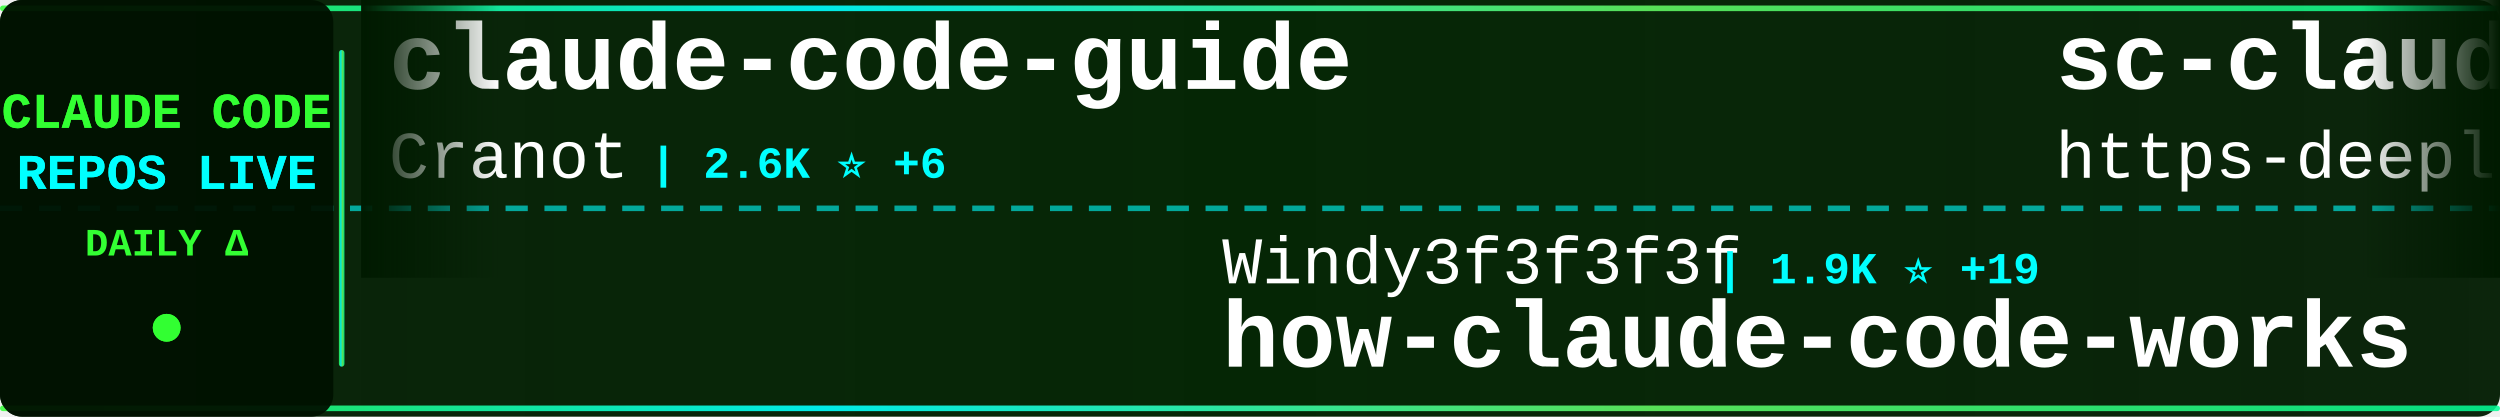
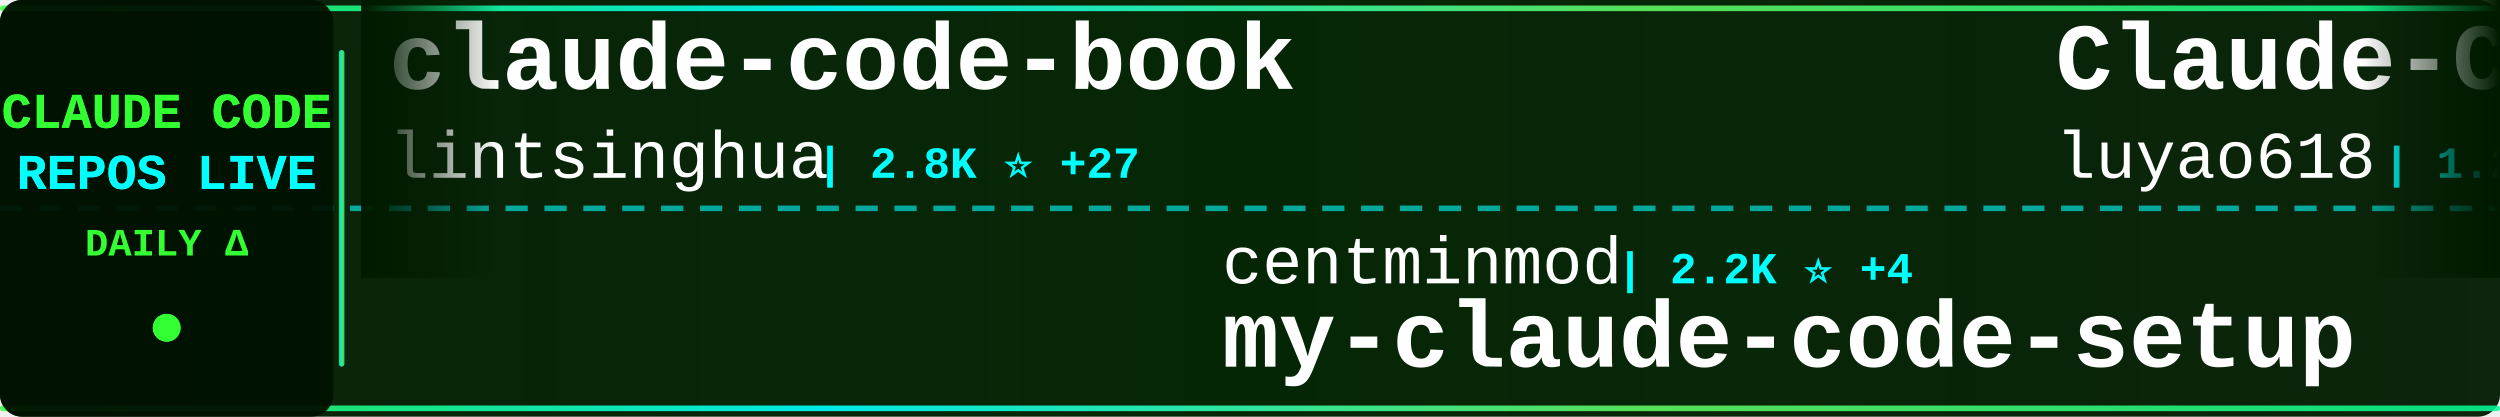
<svg xmlns="http://www.w3.org/2000/svg" width="900" height="150">
  <defs>
    <linearGradient id="tickerBg" x1="0%" y1="0%" x2="100%" y2="0%">
      <stop offset="0%" style="stop-color:#001a00;stop-opacity:0.95" />
      <stop offset="50%" style="stop-color:#002200;stop-opacity:0.98" />
      <stop offset="100%" style="stop-color:#001a00;stop-opacity:0.95" />
    </linearGradient>
    <linearGradient id="borderGrad" x1="0%" y1="0%" x2="100%" y2="0%">
      <stop offset="0%" style="stop-color:#33ff33;stop-opacity:0.85">
        <animate attributeName="stop-opacity" values="0.85;1;0.85" dur="2s" repeatCount="indefinite" />
      </stop>
      <stop offset="33%" style="stop-color:#00ffff;stop-opacity:0.9">
        <animate attributeName="stop-opacity" values="0.9;1;0.9" dur="2.2s" repeatCount="indefinite" />
      </stop>
      <stop offset="66%" style="stop-color:#66ff66;stop-opacity:0.85">
        <animate attributeName="stop-opacity" values="0.85;1;0.85" dur="1.8s" repeatCount="indefinite" />
      </stop>
      <stop offset="100%" style="stop-color:#00ff99;stop-opacity:0.85">
        <animate attributeName="stop-opacity" values="0.85;1;0.85" dur="2s" repeatCount="indefinite" />
      </stop>
    </linearGradient>
    <filter id="textGlow">
      <feGaussianBlur stdDeviation="0.1" result="coloredBlur" />
      <feMerge>
        <feMergeNode in="coloredBlur" />
        <feMergeNode in="SourceGraphic" />
      </feMerge>
    </filter>
    <filter id="metricGlow">
      <feGaussianBlur stdDeviation="0.2" result="coloredBlur" />
      <feMerge>
        <feMergeNode in="coloredBlur" />
        <feMergeNode in="SourceGraphic" />
      </feMerge>
    </filter>
    <linearGradient id="leftFade" x1="0%" y1="0%" x2="100%" y2="0%">
      <stop offset="0%" style="stop-color:#001a00;stop-opacity:1" />
      <stop offset="100%" style="stop-color:#001a00;stop-opacity:0" />
    </linearGradient>
    <linearGradient id="rightFade" x1="0%" y1="0%" x2="100%" y2="0%">
      <stop offset="0%" style="stop-color:#001a00;stop-opacity:0" />
      <stop offset="100%" style="stop-color:#001a00;stop-opacity:1" />
    </linearGradient>
  </defs>
  <rect width="900" height="150" fill="url(#tickerBg)" rx="8" />
  <rect x="0" y="2" width="900" height="2" fill="url(#borderGrad)" rx="1" />
  <rect x="0" y="146" width="900" height="2" fill="url(#borderGrad)" rx="1" />
  <line x1="0" y1="75" x2="900" y2="75" stroke="#00ffff" stroke-width="2" stroke-dasharray="8 6" opacity="0.6" />
  <rect x="0" y="0" width="120" height="150" fill="#001100" opacity="0.95" rx="8" />
  <text x="60" y="46" font-family="'Courier New', monospace" font-size="18" font-weight="bold" fill="#33ff33" text-anchor="middle" filter="url(#textGlow)">
    CLAUDE CODE
  </text>
  <text x="60" y="68" font-family="'Courier New', monospace" font-size="18" font-weight="bold" fill="#00ffff" text-anchor="middle" filter="url(#textGlow)">
    REPOS LIVE
  </text>
  <text x="60" y="92" font-family="'Courier New', monospace" font-size="14" font-weight="bold" fill="#33ff33" text-anchor="middle">
    DAILY Δ
  </text>
  <circle cx="60" cy="118" r="5" fill="#33ff33" filter="url(#metricGlow)">
    <animate attributeName="r" values="4;6;4" dur="1.5s" repeatCount="indefinite" />
    <animate attributeName="opacity" values="0.6;1;0.6" dur="1.5s" repeatCount="indefinite" />
  </circle>
  <rect x="122" y="18" width="2" height="114" fill="url(#borderGrad)" rx="1" />
  <clipPath id="tickerClip">
    <rect x="130" y="0" width="770" height="150" />
  </clipPath>
  <g clip-path="url(#tickerClip)">
    <g id="tickerItems">
      <animateTransform attributeName="transform" attributeType="XML" type="translate" from="0 0" to="-3000 0" dur="54s" repeatCount="indefinite" />
      <g transform="translate(0, 0)">
-         <text x="140" y="32" font-family="'Courier New', monospace" font-size="34" font-weight="bold" fill="#ffffff">claude-code-guide</text>
-         <text x="140" y="64" font-family="'Courier New', monospace" font-size="24" font-weight="normal" fill="#ffffff" opacity="1.0">Cranot</text>
-         <text x="234" y="64" font-family="'Courier New', monospace" font-size="16" font-weight="bold" fill="#00ffff"> | 2.6K ⭐ +6</text>
+         <text x="140" y="32" font-family="'Courier New', monospace" font-size="34" font-weight="bold" fill="#ffffff">claude-code-book</text>
+         <text x="140" y="64" font-family="'Courier New', monospace" font-size="24" font-weight="normal" fill="#ffffff" opacity="1.0">lintsinghua</text>
+         <text x="294" y="64" font-family="'Courier New', monospace" font-size="16" font-weight="bold" fill="#00ffff"> | 2.8K ⭐ +27</text>
      </g>
      <g transform="translate(300, 0)">
-         <text x="140" y="102" font-family="'Courier New', monospace" font-size="24" font-weight="normal" fill="#ffffff" opacity="1.0">Windy3f3f3f3f</text>
-         <text x="318" y="102" font-family="'Courier New', monospace" font-size="16" font-weight="bold" fill="#00ffff"> | 1.9K ⭐ +19</text>
-         <text x="140" y="132" font-family="'Courier New', monospace" font-size="34" font-weight="bold" fill="#ffffff">how-claude-code-works</text>
+         <text x="140" y="102" font-family="'Courier New', monospace" font-size="24" font-weight="normal" fill="#ffffff" opacity="1.0">centminmod</text>
+         <text x="282" y="102" font-family="'Courier New', monospace" font-size="16" font-weight="bold" fill="#00ffff"> | 2.2K ⭐ +4</text>
+         <text x="140" y="132" font-family="'Courier New', monospace" font-size="34" font-weight="bold" fill="#ffffff">my-claude-code-setup</text>
      </g>
      <g transform="translate(600, 0)">
-         <text x="140" y="32" font-family="'Courier New', monospace" font-size="34" font-weight="bold" fill="#ffffff">sc-claude-code-files</text>
-         <text x="140" y="64" font-family="'Courier New', monospace" font-size="24" font-weight="normal" fill="#ffffff" opacity="1.0">https-deeplearning-ai</text>
-         <text x="414" y="64" font-family="'Courier New', monospace" font-size="16" font-weight="bold" fill="#00ffff"> | 486 ⭐ +1</text>
+         <text x="140" y="32" font-family="'Courier New', monospace" font-size="34" font-weight="bold" fill="#ffffff">Claude-Code-Source-Study</text>
+         <text x="140" y="64" font-family="'Courier New', monospace" font-size="24" font-weight="normal" fill="#ffffff" opacity="1.0">luyao618</text>
+         <text x="258" y="64" font-family="'Courier New', monospace" font-size="16" font-weight="bold" fill="#00ffff"> | 1.2K ⭐ +9</text>
      </g>
      <g transform="translate(900, 0)">
-         <text x="140" y="102" font-family="'Courier New', monospace" font-size="24" font-weight="normal" fill="#ffffff" opacity="1.0">Windy3f3f3f3f</text>
-         <text x="318" y="102" font-family="'Courier New', monospace" font-size="16" font-weight="bold" fill="#00ffff"> | 942 ⭐ +12</text>
-         <text x="140" y="132" font-family="'Courier New', monospace" font-size="34" font-weight="bold" fill="#ffffff">claude-code-from-scratch</text>
+         <text x="140" y="102" font-family="'Courier New', monospace" font-size="24" font-weight="normal" fill="#ffffff" opacity="1.0">ykdojo</text>
+         <text x="234" y="102" font-family="'Courier New', monospace" font-size="16" font-weight="bold" fill="#00ffff"> | 7.8K ⭐ +22</text>
+         <text x="140" y="132" font-family="'Courier New', monospace" font-size="34" font-weight="bold" fill="#ffffff">claude-code-tips</text>
      </g>
      <g transform="translate(1200, 0)">
-         <text x="140" y="32" font-family="'Courier New', monospace" font-size="34" font-weight="bold" fill="#ffffff">claude-coder</text>
-         <text x="140" y="64" font-family="'Courier New', monospace" font-size="24" font-weight="normal" fill="#ffffff" opacity="1.0">kodu-ai</text>
-         <text x="246" y="64" font-family="'Courier New', monospace" font-size="16" font-weight="bold" fill="#00ffff"> | 5.3K ⭐</text>
+         <text x="140" y="32" font-family="'Courier New', monospace" font-size="34" font-weight="bold" fill="#ffffff">claude-code-guide</text>
+         <text x="140" y="64" font-family="'Courier New', monospace" font-size="24" font-weight="normal" fill="#ffffff" opacity="1.0">zebbern</text>
+         <text x="246" y="64" font-family="'Courier New', monospace" font-size="16" font-weight="bold" fill="#00ffff"> | 3.9K ⭐ +9</text>
      </g>
      <g transform="translate(1500, 0)">
-         <text x="140" y="102" font-family="'Courier New', monospace" font-size="24" font-weight="normal" fill="#ffffff" opacity="1.0">router-for-me</text>
-         <text x="318" y="102" font-family="'Courier New', monospace" font-size="16" font-weight="bold" fill="#00ffff"> | 26.8K ⭐ +300</text>
-         <text x="140" y="132" font-family="'Courier New', monospace" font-size="34" font-weight="bold" fill="#ffffff">CLIProxyAPI</text>
+         <text x="140" y="102" font-family="'Courier New', monospace" font-size="24" font-weight="normal" fill="#ffffff" opacity="1.0">ChinaSiro</text>
+         <text x="270" y="102" font-family="'Courier New', monospace" font-size="16" font-weight="bold" fill="#00ffff"> | 8.9K ⭐ +19</text>
+         <text x="140" y="132" font-family="'Courier New', monospace" font-size="34" font-weight="bold" fill="#ffffff">claude-code-sourcemap</text>
      </g>
      <g transform="translate(1800, 0)">
-         <text x="140" y="32" font-family="'Courier New', monospace" font-size="34" font-weight="bold" fill="#ffffff">ralph-claude-code</text>
-         <text x="140" y="64" font-family="'Courier New', monospace" font-size="24" font-weight="normal" fill="#ffffff" opacity="1.0">frankbria</text>
-         <text x="270" y="64" font-family="'Courier New', monospace" font-size="16" font-weight="bold" fill="#00ffff"> | 8.7K ⭐ +21</text>
+         <text x="140" y="32" font-family="'Courier New', monospace" font-size="34" font-weight="bold" fill="#ffffff">claude-code-source</text>
+         <text x="140" y="64" font-family="'Courier New', monospace" font-size="24" font-weight="normal" fill="#ffffff" opacity="1.0">hangsman</text>
+         <text x="258" y="64" font-family="'Courier New', monospace" font-size="16" font-weight="bold" fill="#00ffff"> | 754 ⭐</text>
      </g>
      <g transform="translate(2100, 0)">
        <text x="140" y="102" font-family="'Courier New', monospace" font-size="24" font-weight="normal" fill="#ffffff" opacity="1.0">Piebald-AI</text>
-         <text x="282" y="102" font-family="'Courier New', monospace" font-size="16" font-weight="bold" fill="#00ffff"> | 9.0K ⭐ +44</text>
+         <text x="282" y="102" font-family="'Courier New', monospace" font-size="16" font-weight="bold" fill="#00ffff"> | 9.1K ⭐ +45</text>
        <text x="140" y="132" font-family="'Courier New', monospace" font-size="34" font-weight="bold" fill="#ffffff">claude-code-system-promp...</text>
      </g>
      <g transform="translate(2400, 0)">
-         <text x="140" y="32" font-family="'Courier New', monospace" font-size="34" font-weight="bold" fill="#ffffff">awesome-claude-code-tool...</text>
-         <text x="140" y="64" font-family="'Courier New', monospace" font-size="24" font-weight="normal" fill="#ffffff" opacity="1.0">rohitg00</text>
-         <text x="258" y="64" font-family="'Courier New', monospace" font-size="16" font-weight="bold" fill="#00ffff"> | 1.3K ⭐ +20</text>
+         <text x="140" y="32" font-family="'Courier New', monospace" font-size="34" font-weight="bold" fill="#ffffff">claude-code-source-code</text>
+         <text x="140" y="64" font-family="'Courier New', monospace" font-size="24" font-weight="normal" fill="#ffffff" opacity="1.0">777genius</text>
+         <text x="270" y="64" font-family="'Courier New', monospace" font-size="16" font-weight="bold" fill="#00ffff"> | 897 ⭐</text>
      </g>
      <g transform="translate(2700, 0)">
-         <text x="140" y="102" font-family="'Courier New', monospace" font-size="24" font-weight="normal" fill="#ffffff" opacity="1.0">disler</text>
-         <text x="234" y="102" font-family="'Courier New', monospace" font-size="16" font-weight="bold" fill="#00ffff"> | 3.5K ⭐ +3</text>
-         <text x="140" y="132" font-family="'Courier New', monospace" font-size="34" font-weight="bold" fill="#ffffff">claude-code-hooks-master...</text>
+         <text x="140" y="102" font-family="'Courier New', monospace" font-size="24" font-weight="normal" fill="#ffffff" opacity="1.0">snarktank</text>
+         <text x="270" y="102" font-family="'Courier New', monospace" font-size="16" font-weight="bold" fill="#00ffff"> | 17.1K ⭐ +94</text>
+         <text x="140" y="132" font-family="'Courier New', monospace" font-size="34" font-weight="bold" fill="#ffffff">ralph</text>
      </g>
      <g transform="translate(3000, 0)">
-         <text x="140" y="32" font-family="'Courier New', monospace" font-size="34" font-weight="bold" fill="#ffffff">claude-code-guide</text>
-         <text x="140" y="64" font-family="'Courier New', monospace" font-size="24" font-weight="normal" fill="#ffffff" opacity="1.0">Cranot</text>
-         <text x="234" y="64" font-family="'Courier New', monospace" font-size="16" font-weight="bold" fill="#00ffff"> | 2.6K ⭐ +6</text>
+         <text x="140" y="32" font-family="'Courier New', monospace" font-size="34" font-weight="bold" fill="#ffffff">claude-code-book</text>
+         <text x="140" y="64" font-family="'Courier New', monospace" font-size="24" font-weight="normal" fill="#ffffff" opacity="1.0">lintsinghua</text>
+         <text x="294" y="64" font-family="'Courier New', monospace" font-size="16" font-weight="bold" fill="#00ffff"> | 2.8K ⭐ +27</text>
      </g>
      <g transform="translate(3300, 0)">
-         <text x="140" y="102" font-family="'Courier New', monospace" font-size="24" font-weight="normal" fill="#ffffff" opacity="1.0">Windy3f3f3f3f</text>
-         <text x="318" y="102" font-family="'Courier New', monospace" font-size="16" font-weight="bold" fill="#00ffff"> | 1.9K ⭐ +19</text>
-         <text x="140" y="132" font-family="'Courier New', monospace" font-size="34" font-weight="bold" fill="#ffffff">how-claude-code-works</text>
+         <text x="140" y="102" font-family="'Courier New', monospace" font-size="24" font-weight="normal" fill="#ffffff" opacity="1.0">centminmod</text>
+         <text x="282" y="102" font-family="'Courier New', monospace" font-size="16" font-weight="bold" fill="#00ffff"> | 2.2K ⭐ +4</text>
+         <text x="140" y="132" font-family="'Courier New', monospace" font-size="34" font-weight="bold" fill="#ffffff">my-claude-code-setup</text>
      </g>
      <g transform="translate(3600, 0)">
-         <text x="140" y="32" font-family="'Courier New', monospace" font-size="34" font-weight="bold" fill="#ffffff">sc-claude-code-files</text>
-         <text x="140" y="64" font-family="'Courier New', monospace" font-size="24" font-weight="normal" fill="#ffffff" opacity="1.0">https-deeplearning-ai</text>
-         <text x="414" y="64" font-family="'Courier New', monospace" font-size="16" font-weight="bold" fill="#00ffff"> | 486 ⭐ +1</text>
+         <text x="140" y="32" font-family="'Courier New', monospace" font-size="34" font-weight="bold" fill="#ffffff">Claude-Code-Source-Study</text>
+         <text x="140" y="64" font-family="'Courier New', monospace" font-size="24" font-weight="normal" fill="#ffffff" opacity="1.0">luyao618</text>
+         <text x="258" y="64" font-family="'Courier New', monospace" font-size="16" font-weight="bold" fill="#00ffff"> | 1.2K ⭐ +9</text>
      </g>
      <g transform="translate(3900, 0)">
-         <text x="140" y="102" font-family="'Courier New', monospace" font-size="24" font-weight="normal" fill="#ffffff" opacity="1.0">Windy3f3f3f3f</text>
-         <text x="318" y="102" font-family="'Courier New', monospace" font-size="16" font-weight="bold" fill="#00ffff"> | 942 ⭐ +12</text>
-         <text x="140" y="132" font-family="'Courier New', monospace" font-size="34" font-weight="bold" fill="#ffffff">claude-code-from-scratch</text>
+         <text x="140" y="102" font-family="'Courier New', monospace" font-size="24" font-weight="normal" fill="#ffffff" opacity="1.0">ykdojo</text>
+         <text x="234" y="102" font-family="'Courier New', monospace" font-size="16" font-weight="bold" fill="#00ffff"> | 7.8K ⭐ +22</text>
+         <text x="140" y="132" font-family="'Courier New', monospace" font-size="34" font-weight="bold" fill="#ffffff">claude-code-tips</text>
      </g>
    </g>
  </g>
  <rect x="130" y="0" width="50" height="100" fill="url(#leftFade)" />
  <rect x="850" y="0" width="50" height="100" fill="url(#rightFade)" />
</svg>
